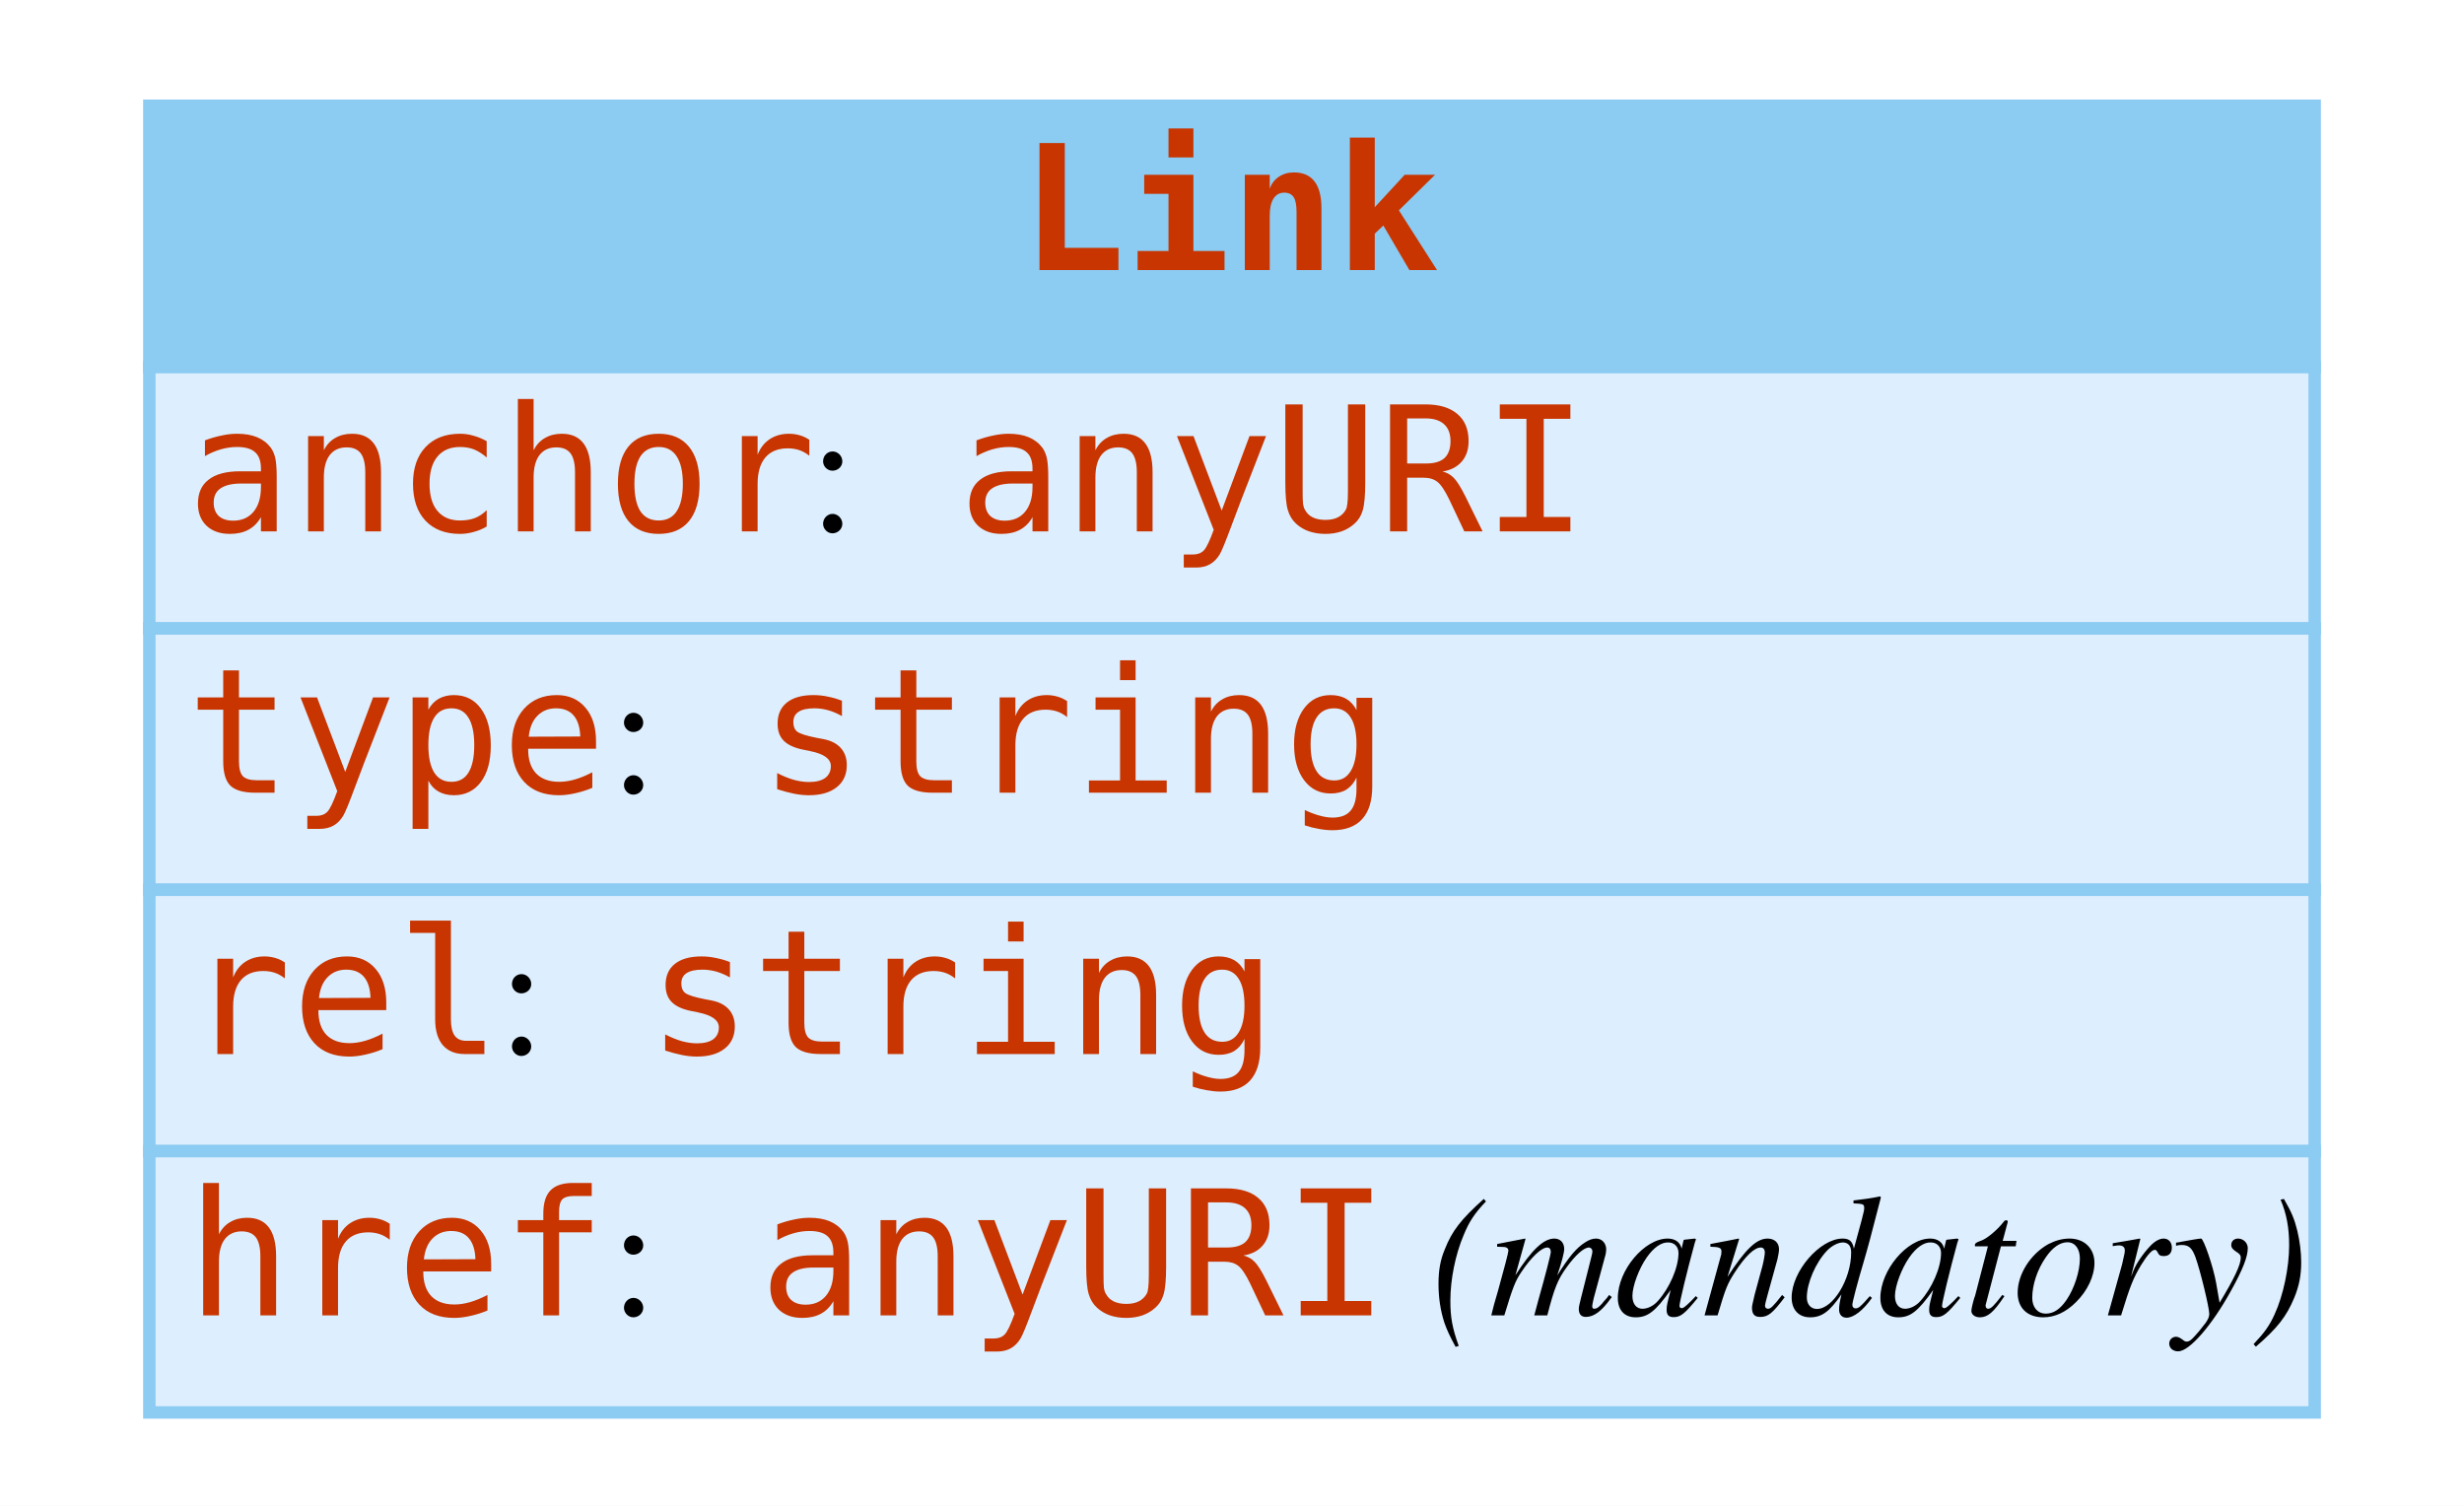
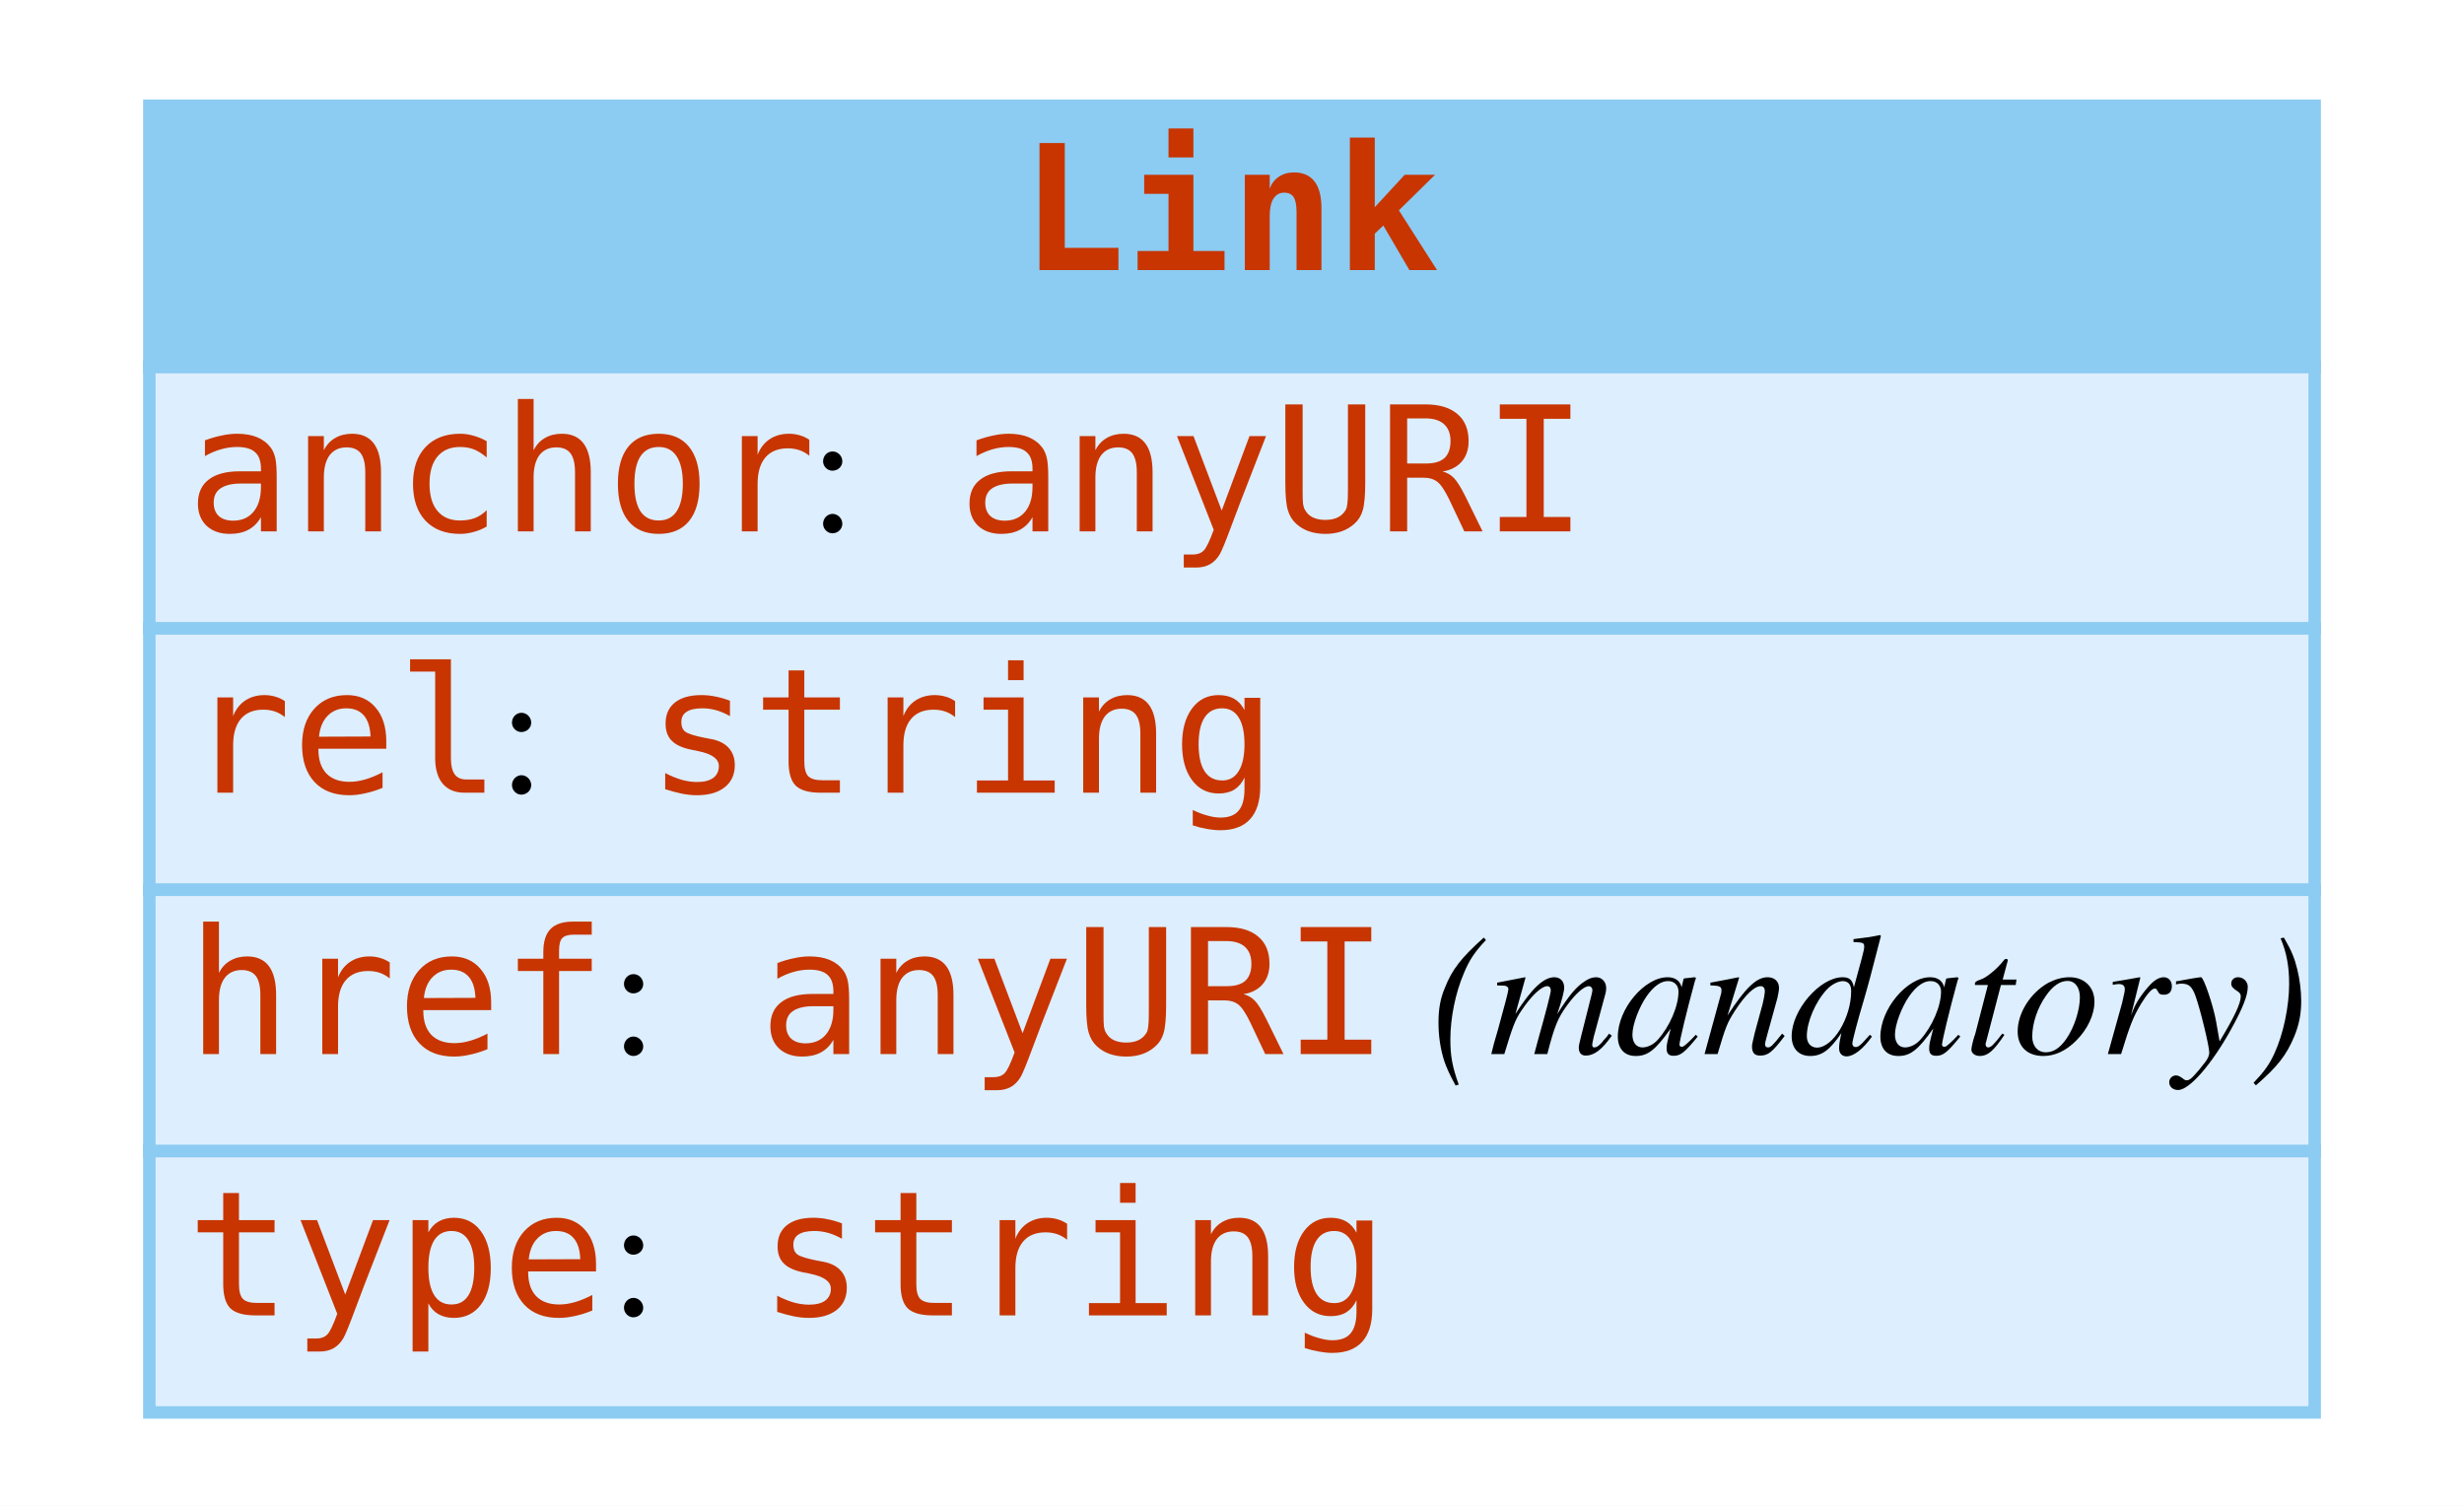
<svg xmlns="http://www.w3.org/2000/svg" width="198pt" height="121pt" viewBox="0.00 0.00 198.00 121.00">
  <g id="graph0" class="graph" transform="scale(1 1) rotate(0) translate(4 117)">
-     <polygon fill="#ffffff" stroke="transparent" points="-4,4 -4,-117 194,-117 194,4 -4,4" />
+     <polygon fill="white" stroke="none" points="-4,4 -4,-117 194,-117 194,4 -4,4" />
    <g id="node1" class="node">
-       <polygon fill="#8ccbf2" stroke="transparent" points="8,-87.5 8,-108.5 182,-108.5 182,-87.5 8,-87.5" />
+       <polygon fill="#8ccbf2" stroke="none" points="8,-87.5 8,-108.5 182,-108.5 182,-87.5 8,-87.5" />
      <polygon fill="none" stroke="#8ccbf2" points="8,-87.5 8,-108.5 182,-108.5 182,-87.5 8,-87.5" />
      <text text-anchor="start" x="78" y="-95.3" font-family="mono" font-weight="bold" font-size="14.00" fill="#c83500">Link</text>
-       <polygon fill="#ddeeff" stroke="transparent" points="8,-66.5 8,-87.5 182,-87.5 182,-66.5 8,-66.5" />
+       <polygon fill="#ddeeff" stroke="none" points="8,-66.5 8,-87.5 182,-87.5 182,-66.5 8,-66.5" />
      <polygon fill="none" stroke="#8ccbf2" points="8,-66.5 8,-87.5 182,-87.5 182,-66.5 8,-66.5" />
      <text text-anchor="start" x="11" y="-74.3" font-family="mono" font-size="14.00" fill="#c83500">anchor</text>
-       <text text-anchor="start" x="61" y="-74.3" font-family="Times,serif" font-size="14.00" fill="#000000"> : </text>
+       <text text-anchor="start" x="61" y="-74.3" font-family="Times,serif" font-size="14.00"> : </text>
      <text text-anchor="start" x="73" y="-74.3" font-family="mono" font-size="14.00" fill="#c83500">anyURI</text>
-       <polygon fill="#ddeeff" stroke="transparent" points="8,-45.5 8,-66.5 182,-66.5 182,-45.5 8,-45.5" />
+       <polygon fill="#ddeeff" stroke="none" points="8,-45.5 8,-66.5 182,-66.5 182,-45.5 8,-45.5" />
      <polygon fill="none" stroke="#8ccbf2" points="8,-45.5 8,-66.5 182,-66.5 182,-45.5 8,-45.5" />
-       <text text-anchor="start" x="11" y="-53.3" font-family="mono" font-size="14.00" fill="#c83500">type</text>
-       <text text-anchor="start" x="45" y="-53.3" font-family="Times,serif" font-size="14.00" fill="#000000"> : </text>
-       <text text-anchor="start" x="57" y="-53.3" font-family="mono" font-size="14.00" fill="#c83500">string</text>
-       <polygon fill="#ddeeff" stroke="transparent" points="8,-24.5 8,-45.5 182,-45.5 182,-24.5 8,-24.5" />
+       <text text-anchor="start" x="11" y="-53.3" font-family="mono" font-size="14.00" fill="#c83500">rel</text>
+       <text text-anchor="start" x="36" y="-53.3" font-family="Times,serif" font-size="14.00"> : </text>
+       <text text-anchor="start" x="48" y="-53.3" font-family="mono" font-size="14.00" fill="#c83500">string</text>
+       <polygon fill="#ddeeff" stroke="none" points="8,-24.5 8,-45.5 182,-45.5 182,-24.5 8,-24.5" />
      <polygon fill="none" stroke="#8ccbf2" points="8,-24.5 8,-45.5 182,-45.5 182,-24.5 8,-24.5" />
-       <text text-anchor="start" x="11" y="-32.3" font-family="mono" font-size="14.00" fill="#c83500">rel</text>
-       <text text-anchor="start" x="36" y="-32.3" font-family="Times,serif" font-size="14.00" fill="#000000"> : </text>
-       <text text-anchor="start" x="48" y="-32.3" font-family="mono" font-size="14.00" fill="#c83500">string</text>
-       <polygon fill="#ddeeff" stroke="transparent" points="8,-3.5 8,-24.5 182,-24.5 182,-3.5 8,-3.5" />
+       <text text-anchor="start" x="11" y="-32.3" font-family="mono" font-size="14.00" fill="#c83500">href</text>
+       <text text-anchor="start" x="45" y="-32.3" font-family="Times,serif" font-size="14.00"> : </text>
+       <text text-anchor="start" x="57" y="-32.3" font-family="mono" font-size="14.00" fill="#c83500">anyURI</text>
+       <text text-anchor="start" x="107" y="-32.3" font-family="Times,serif" font-size="14.00"> </text>
+       <text text-anchor="start" x="111" y="-32.3" font-family="Times,serif" font-style="italic" font-size="14.00">(mandatory)</text>
+       <polygon fill="#ddeeff" stroke="none" points="8,-3.5 8,-24.5 182,-24.5 182,-3.5 8,-3.5" />
      <polygon fill="none" stroke="#8ccbf2" points="8,-3.5 8,-24.5 182,-24.5 182,-3.5 8,-3.5" />
-       <text text-anchor="start" x="11" y="-11.3" font-family="mono" font-size="14.00" fill="#c83500">href</text>
-       <text text-anchor="start" x="45" y="-11.3" font-family="Times,serif" font-size="14.00" fill="#000000"> : </text>
-       <text text-anchor="start" x="57" y="-11.3" font-family="mono" font-size="14.00" fill="#c83500">anyURI</text>
-       <text text-anchor="start" x="107" y="-11.3" font-family="Times,serif" font-size="14.00" fill="#000000"> </text>
-       <text text-anchor="start" x="111" y="-11.3" font-family="Times,serif" font-style="italic" font-size="14.00" fill="#000000">(mandatory)</text>
+       <text text-anchor="start" x="11" y="-11.3" font-family="mono" font-size="14.00" fill="#c83500">type</text>
+       <text text-anchor="start" x="45" y="-11.3" font-family="Times,serif" font-size="14.00"> : </text>
+       <text text-anchor="start" x="57" y="-11.3" font-family="mono" font-size="14.00" fill="#c83500">string</text>
    </g>
  </g>
</svg>
